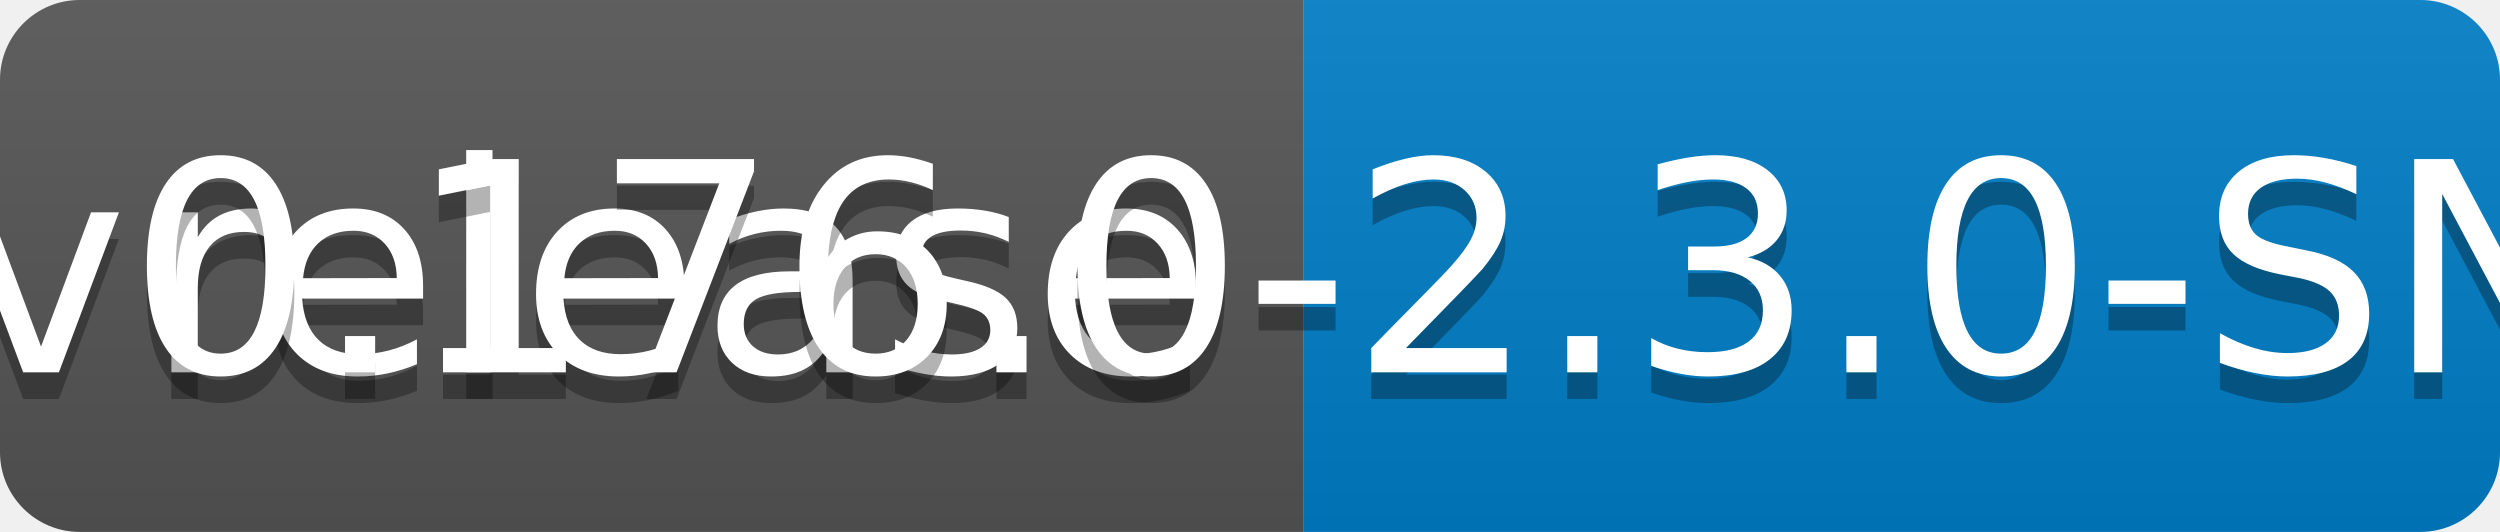
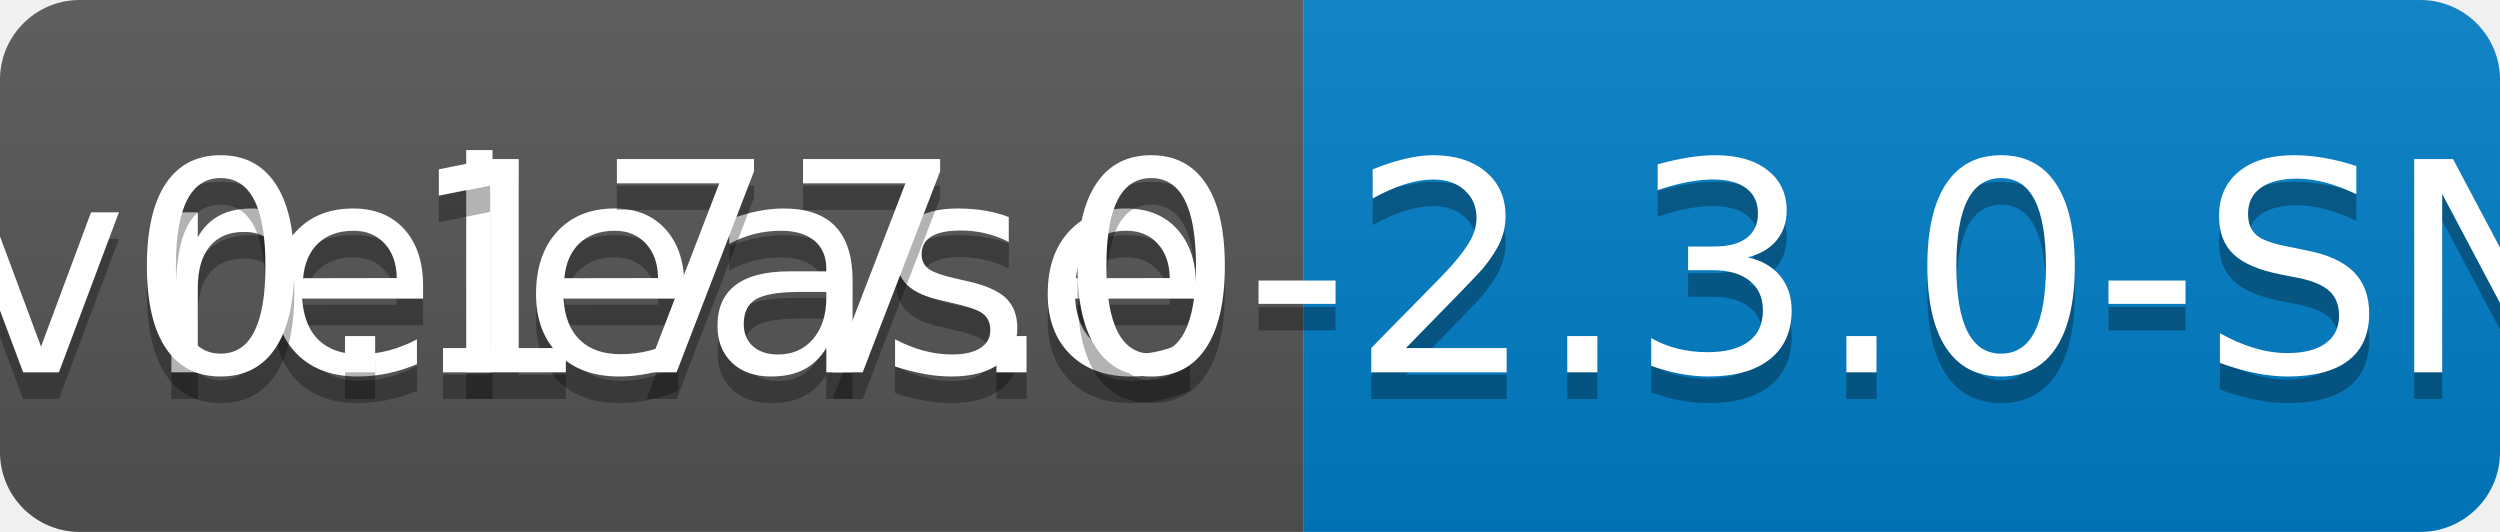
<svg xmlns="http://www.w3.org/2000/svg" width="94" height="20">
  <linearGradient id="b" x2="0" y2="100%">
    <stop offset="0" stop-color="#bbb" stop-opacity=".1" />
    <stop offset="1" stop-opacity=".1" />
  </linearGradient>
  <clipPath id="a">
    <rect width="94" height="20" rx="3" fill="#fff" />
  </clipPath>
  <g clip-path="url(#a)">
    <path fill="#555" d="M0 0h49v20H0z" />
    <path fill="#007ec6" d="M49 0h45v20H49z" />
    <path fill="url(#b)" d="M0 0h94v20H0z" />
  </g>
  <g fill="#fff" text-anchor="middle" font-family="DejaVu Sans,Verdana,Geneva,sans-serif" font-size="110">
    <text x="255" y="150" fill="#010101" fill-opacity=".3" transform="scale(.1)" textLength="390">release</text>
    <text x="255" y="140" transform="scale(.1)" textLength="390">release</text>
-     <text x="705" y="150" fill="#010101" fill-opacity=".3" transform="scale(.1)" textLength="350">v0.176.0-2.3.0-SNAPSHOT</text>
-     <text x="705" y="140" transform="scale(.1)" textLength="350">v0.176.0-2.3.0-SNAPSHOT</text>
+     <text x="705" y="150" fill="#010101" fill-opacity=".3" transform="scale(.1)" textLength="350">v0.177.0-2.3.0-SNAPSHOT</text>
+     <text x="705" y="140" transform="scale(.1)" textLength="350">v0.177.0-2.3.0-SNAPSHOT</text>
  </g>
</svg>
